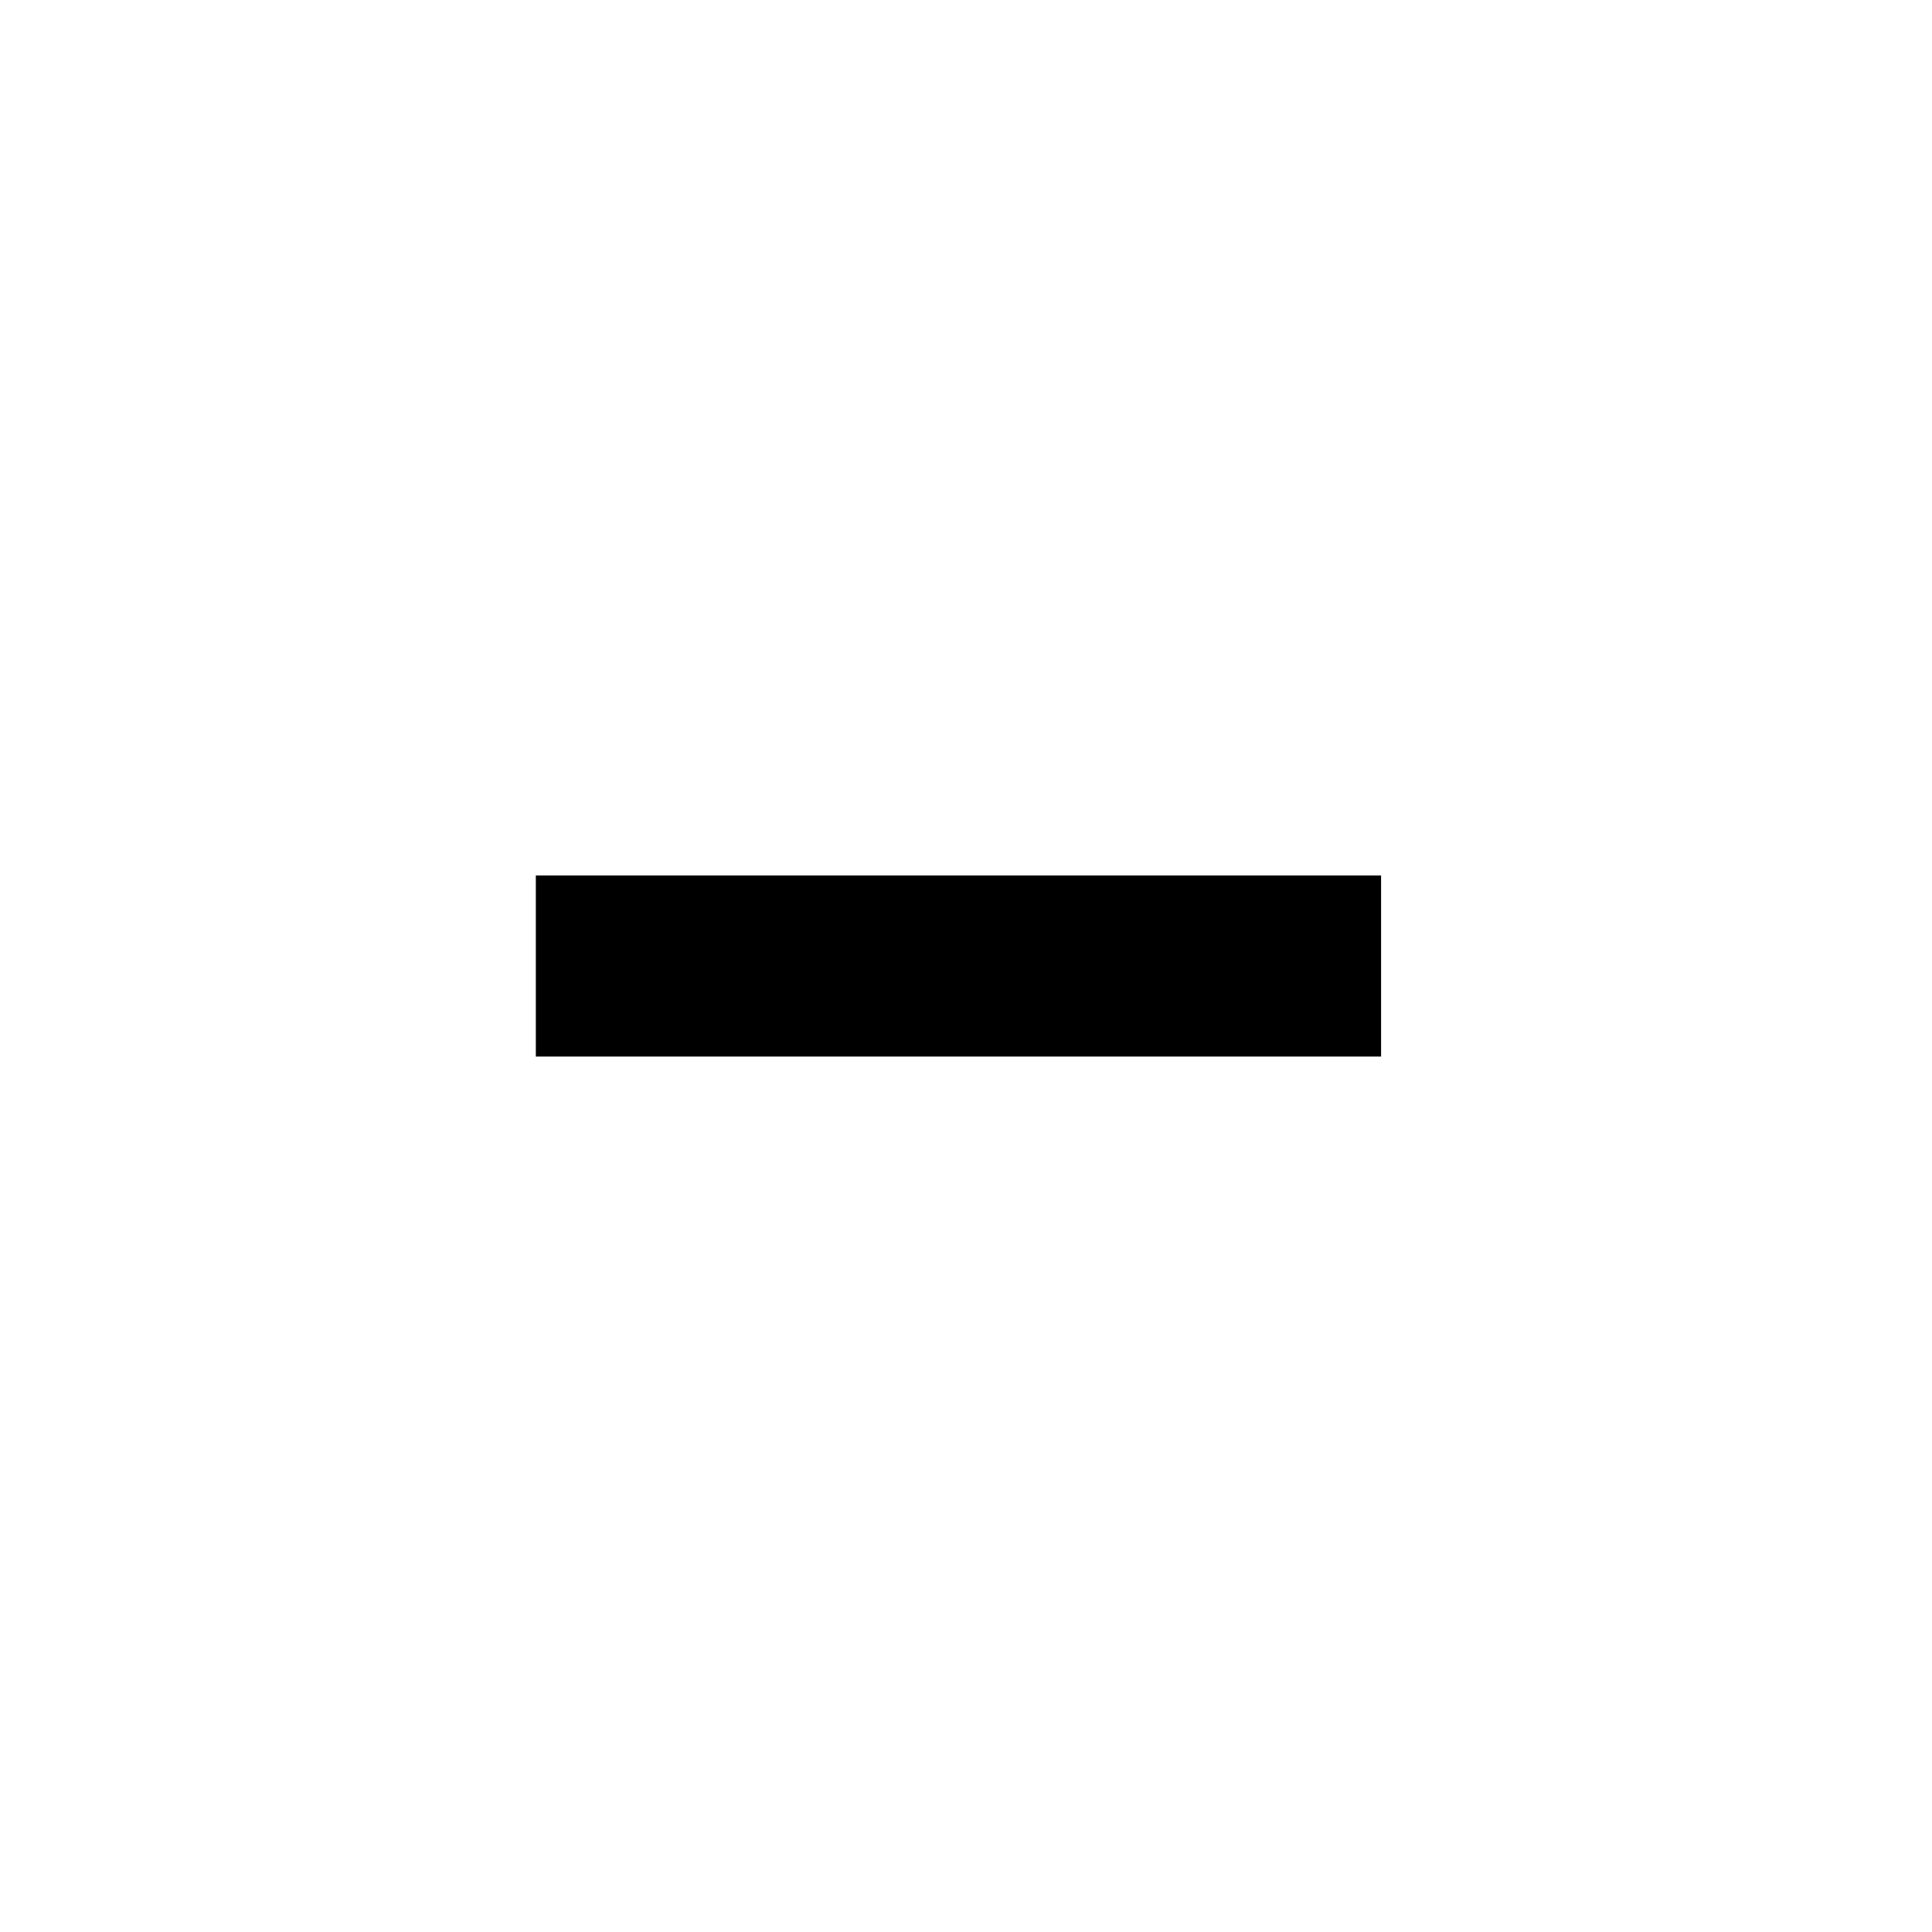
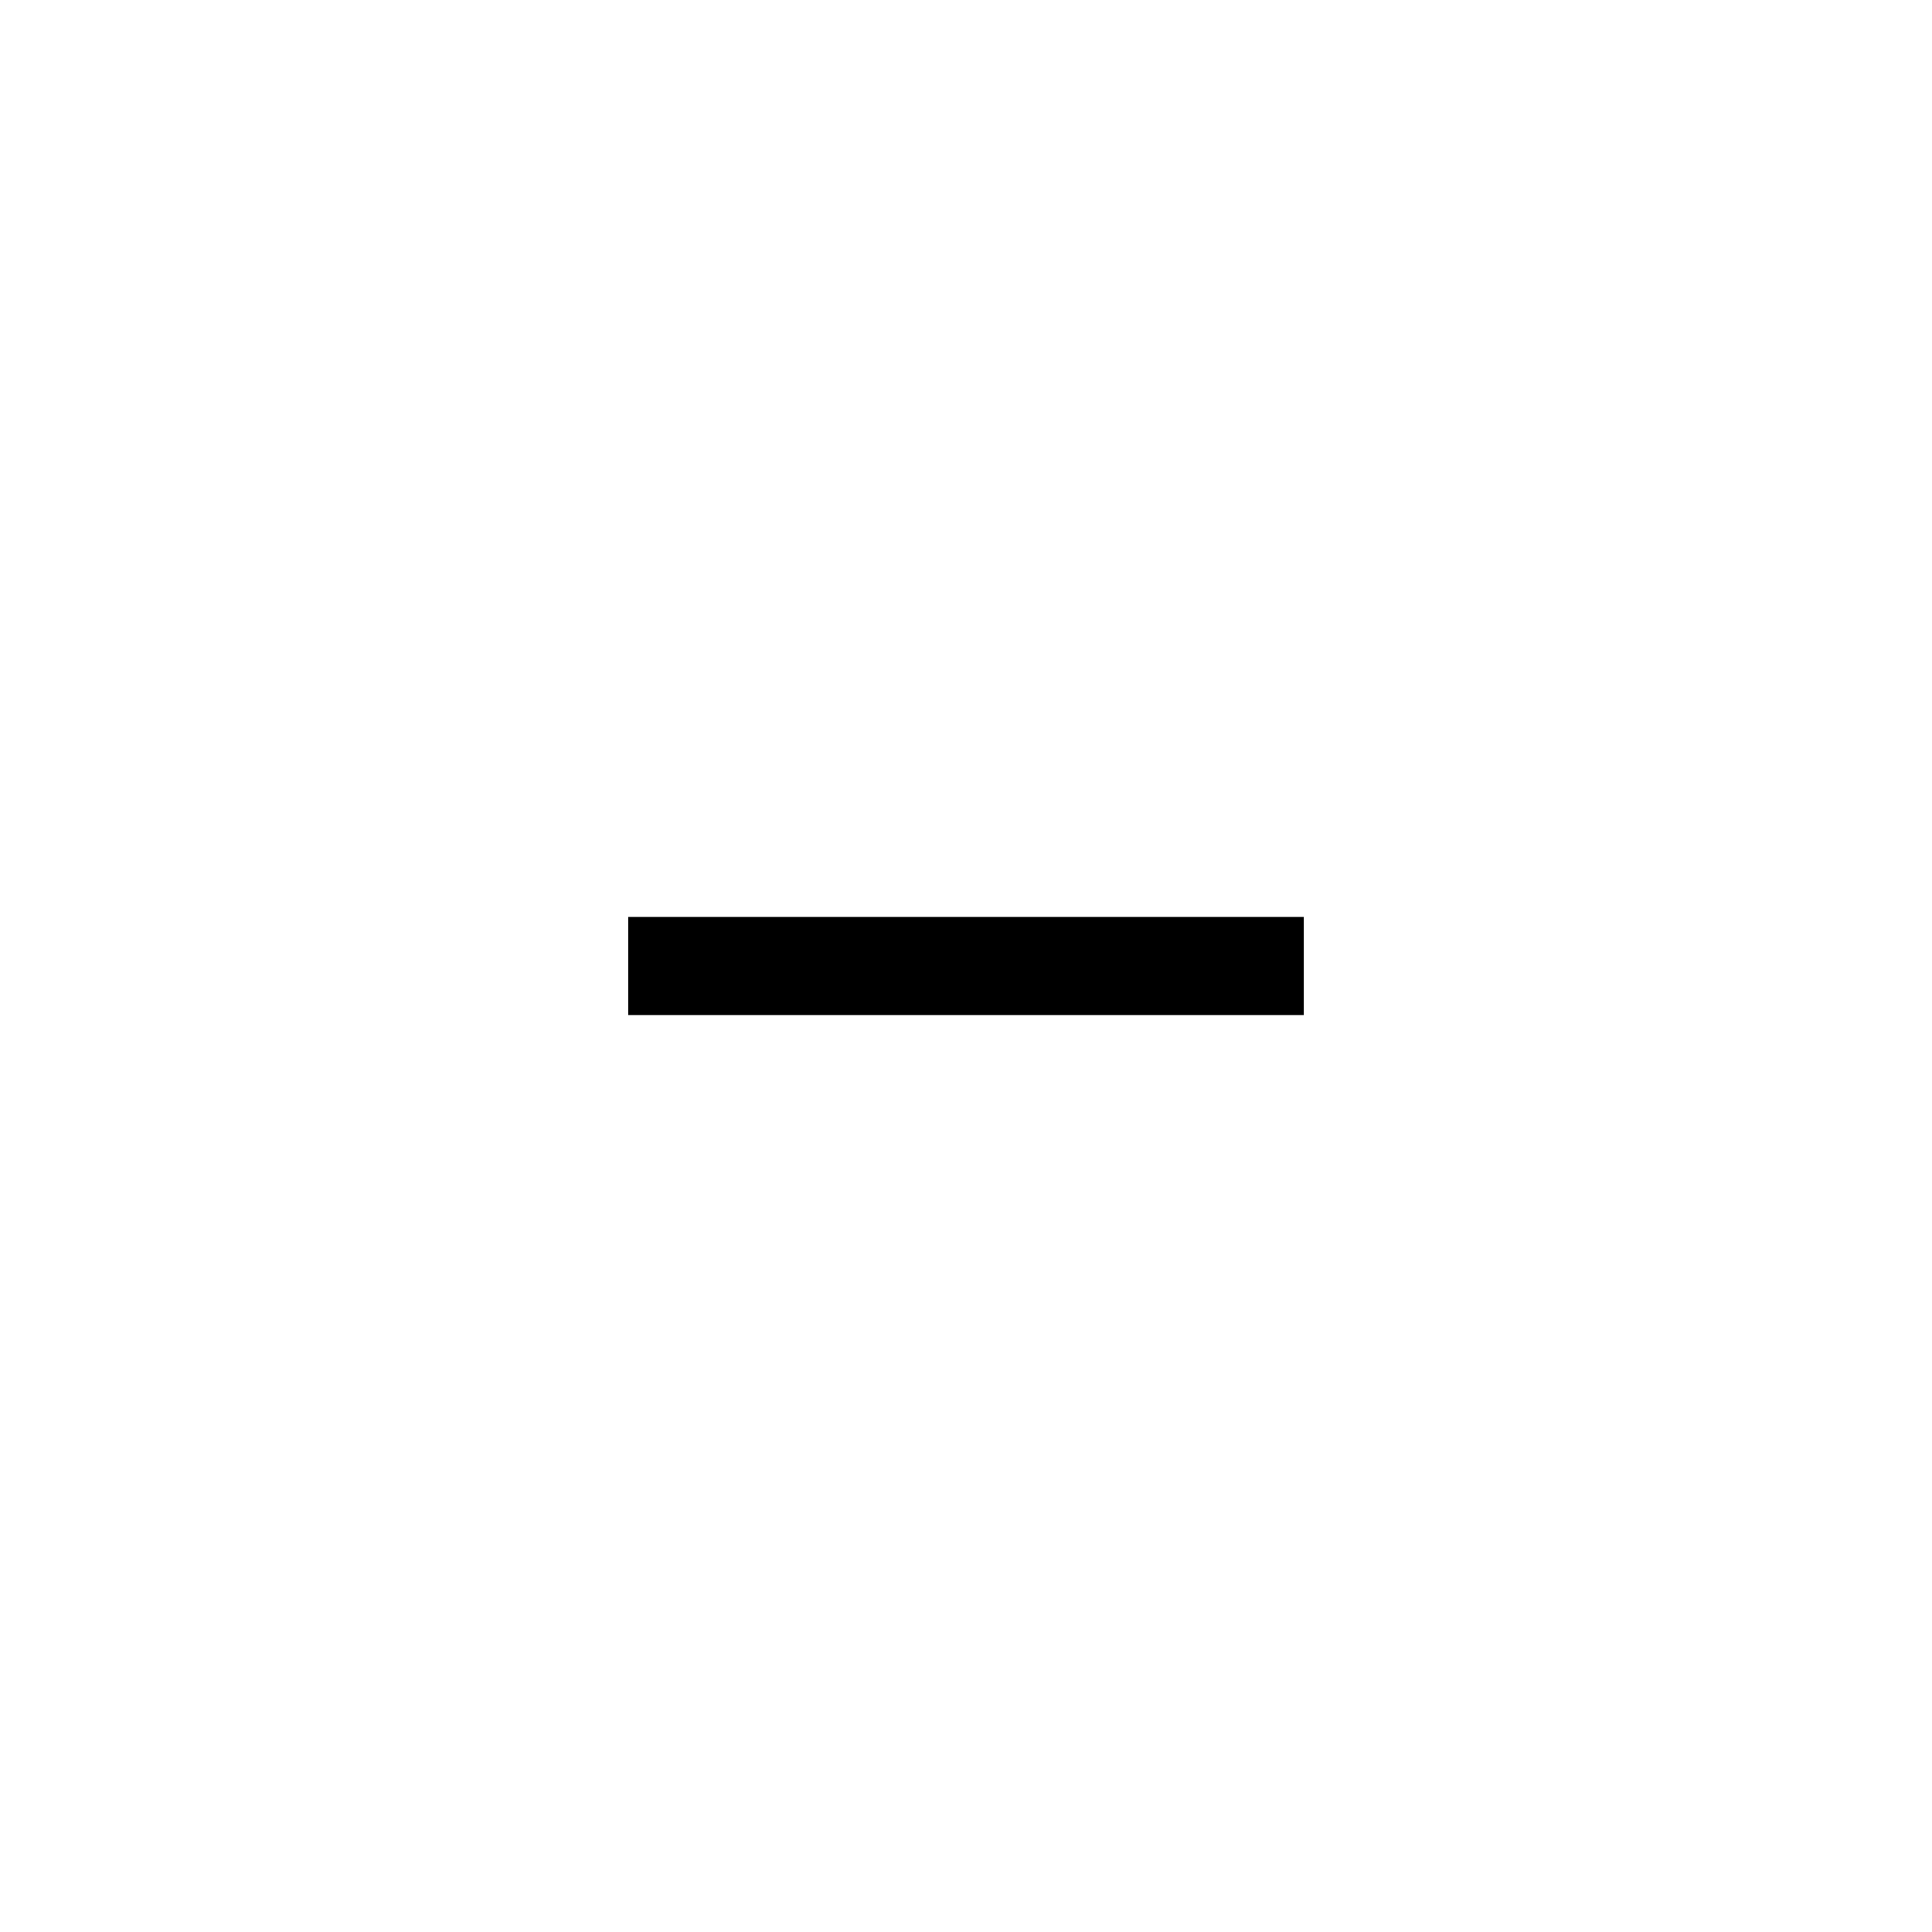
- <svg xmlns="http://www.w3.org/2000/svg" width="1024" height="1024" viewBox="0 0 1024 1024">
-   <path d="M284 464h448v96H284z" />
+ <svg xmlns="http://www.w3.org/2000/svg" viewBox="0 0 1024 1024">
+   <path d="M333 486h358v52H333z" />
</svg>
